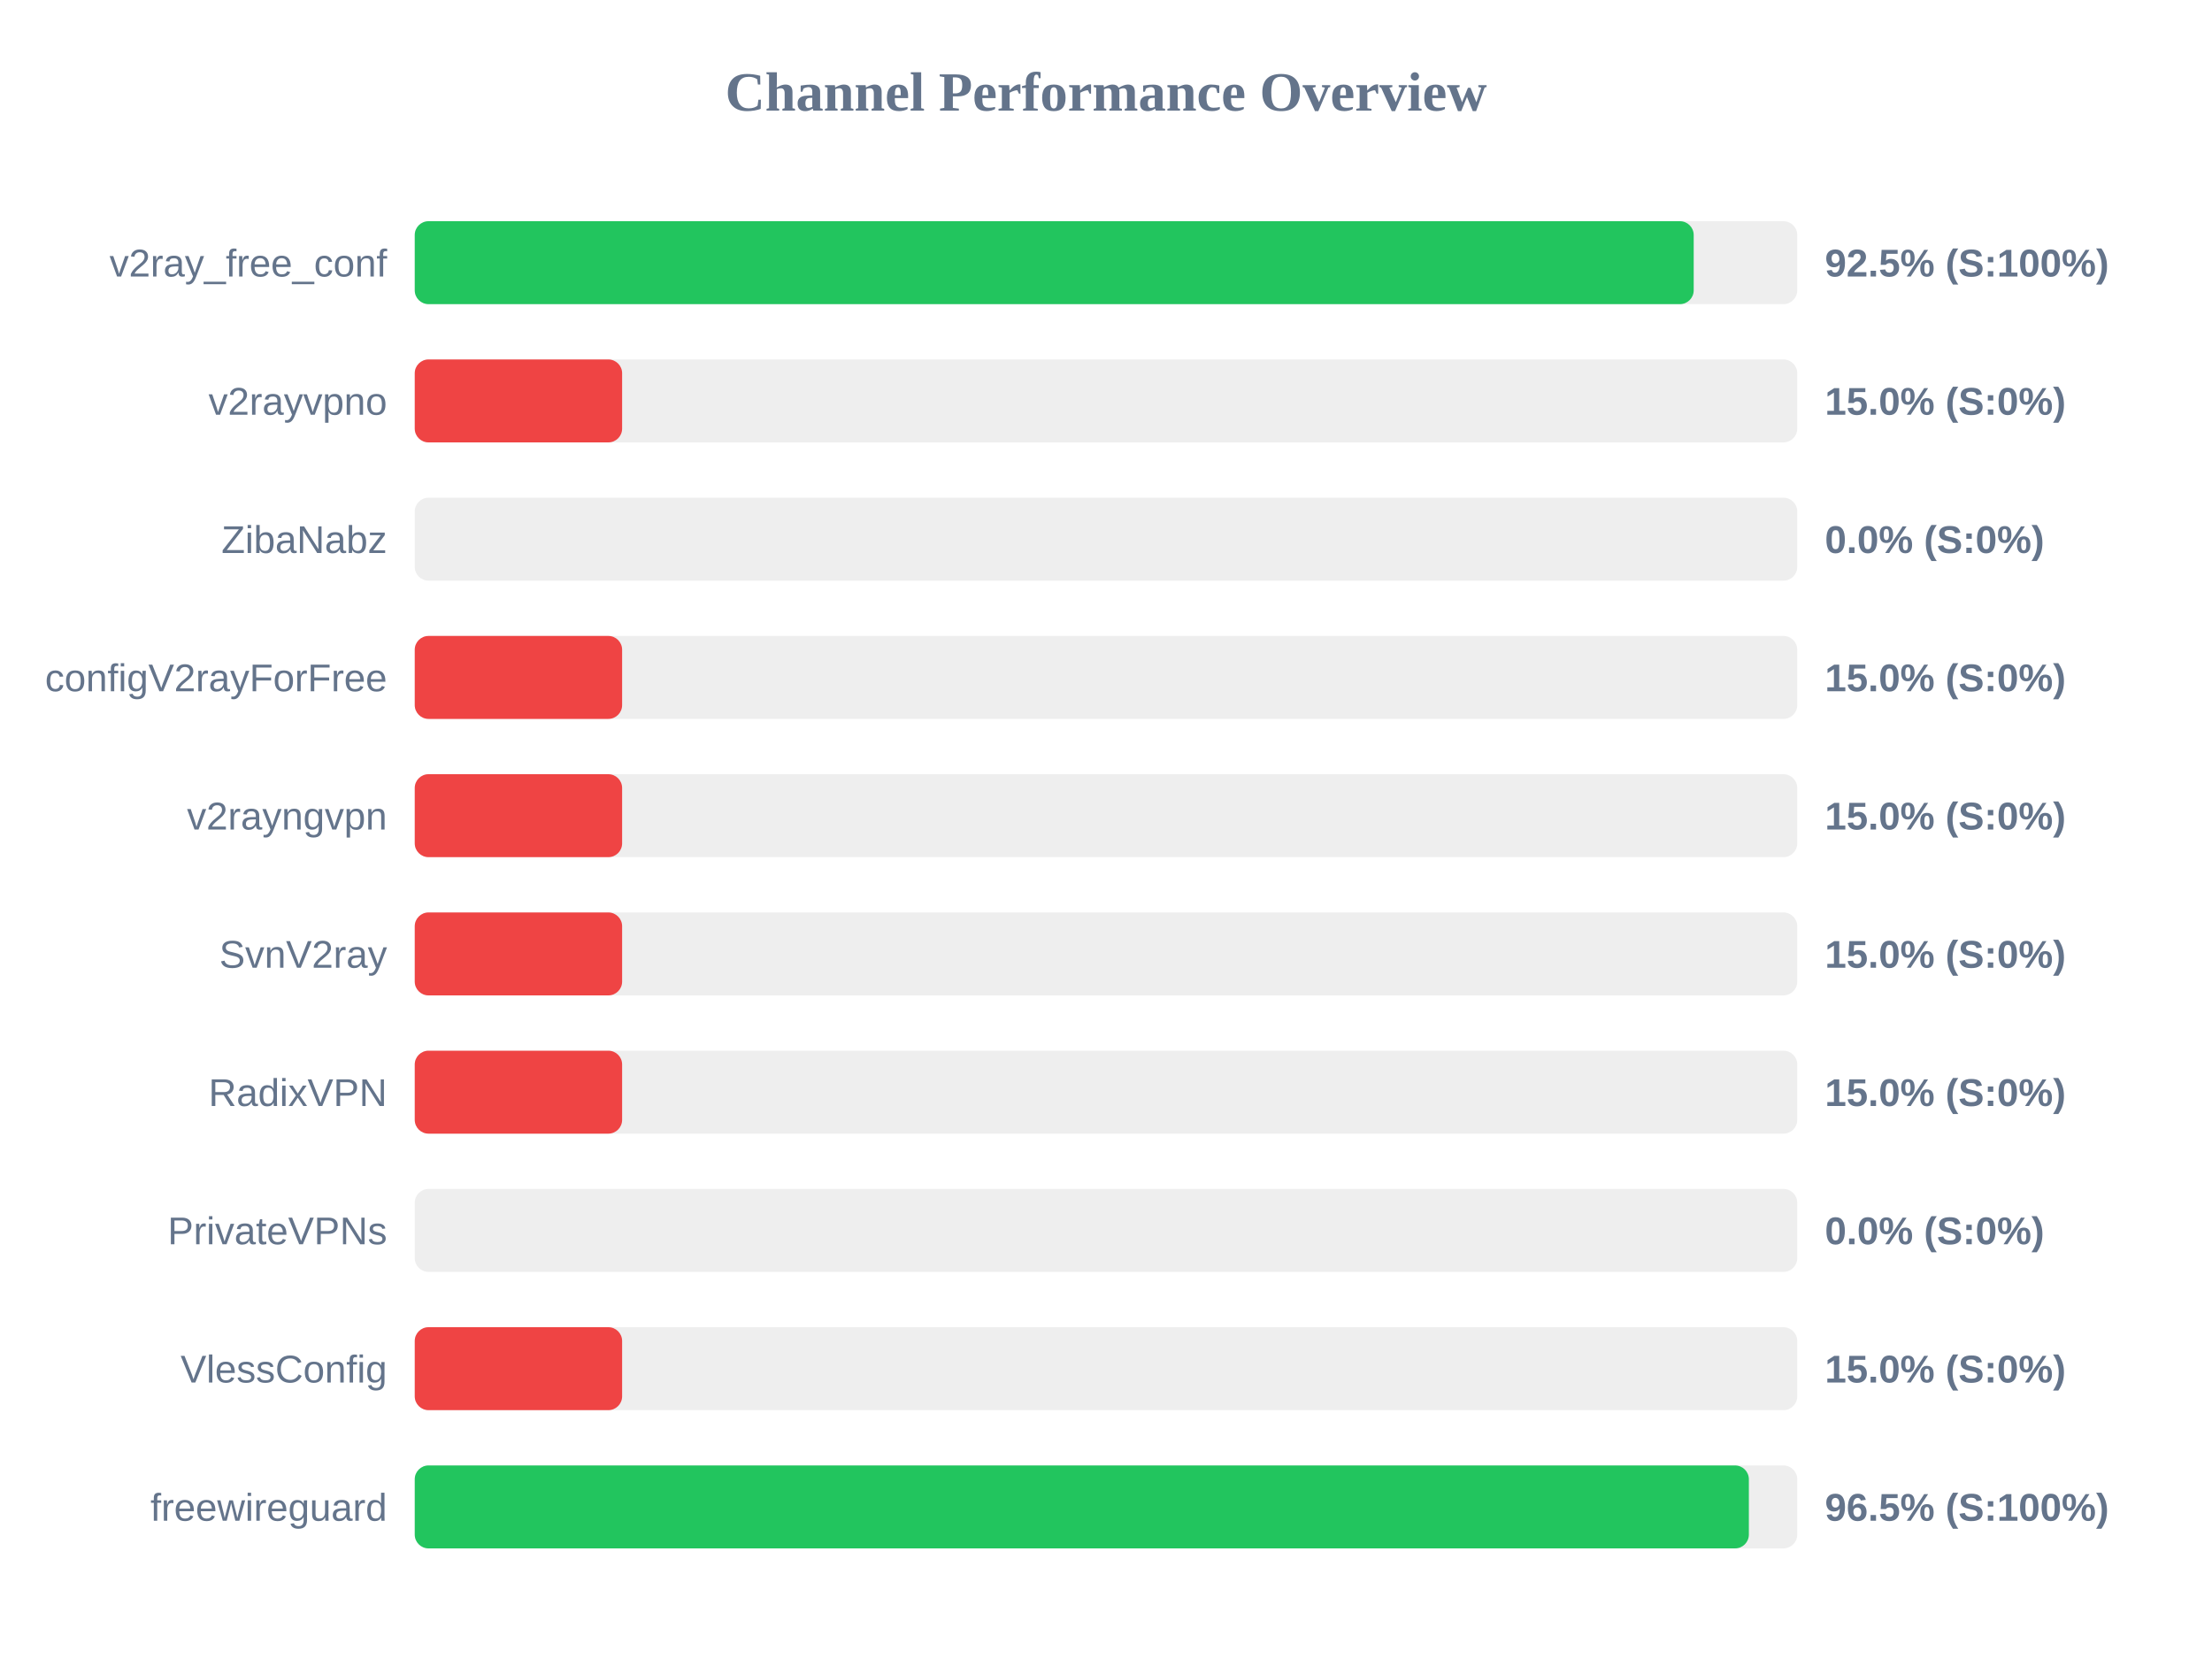
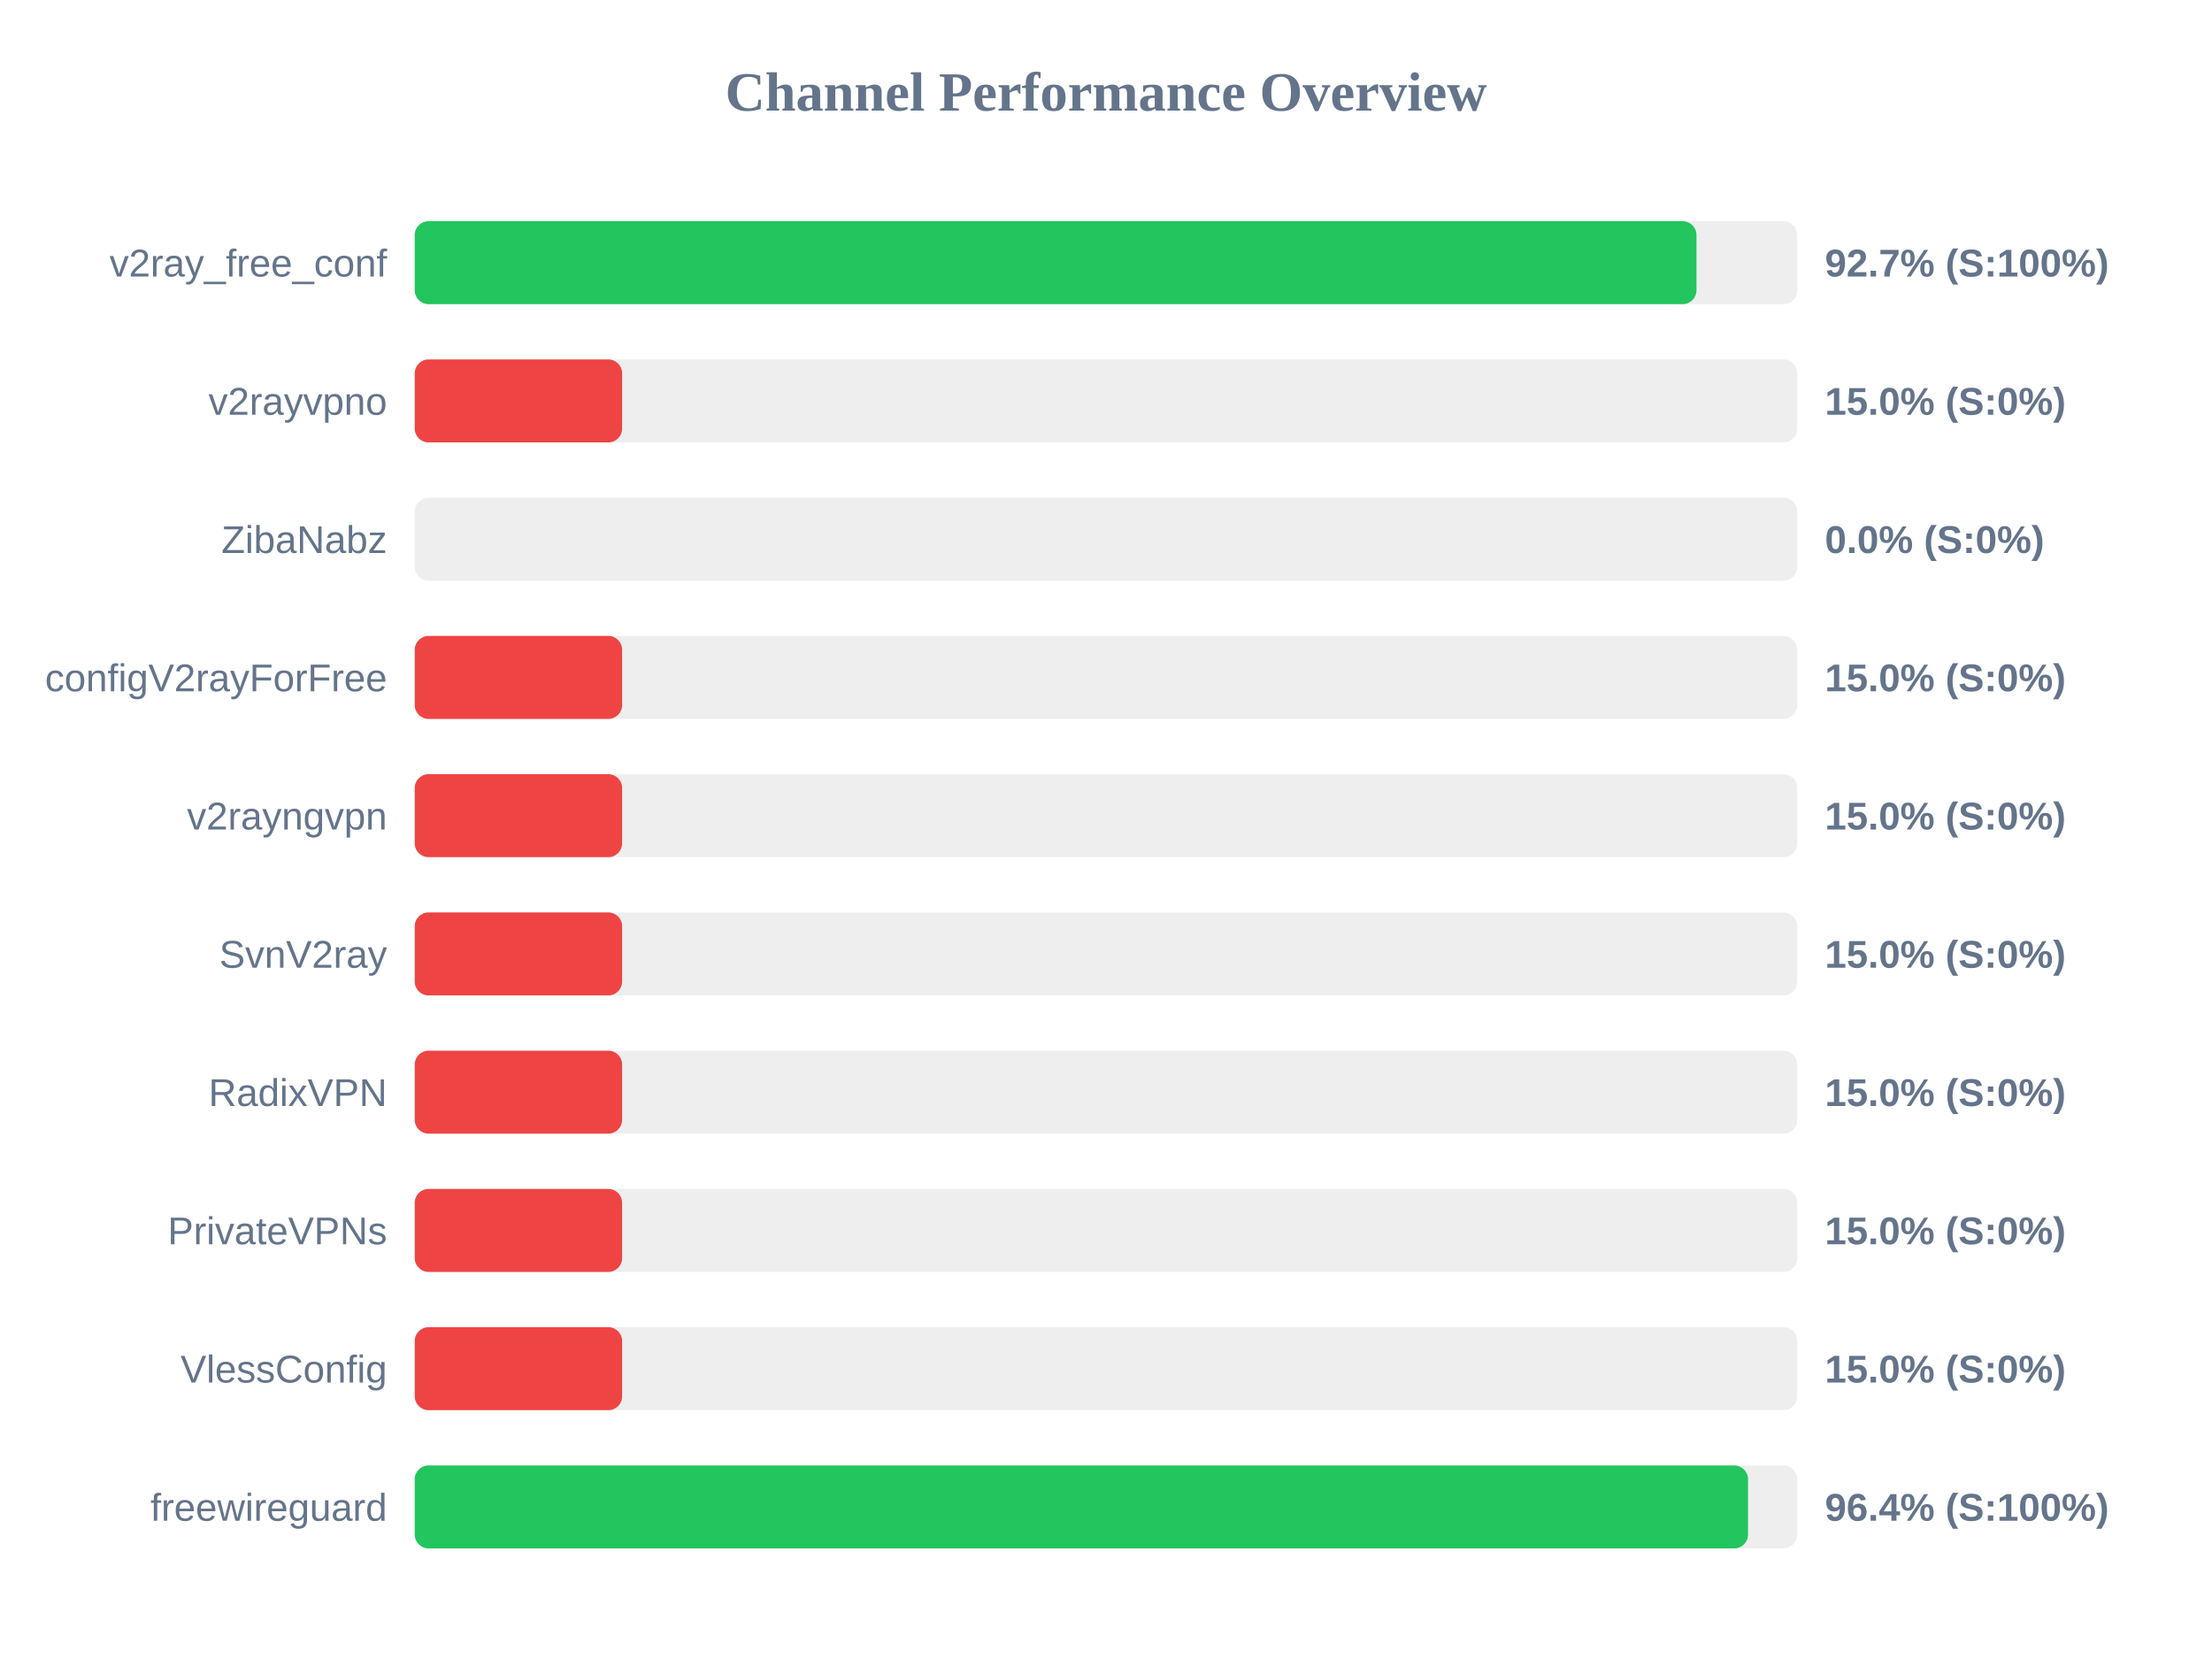
<svg xmlns="http://www.w3.org/2000/svg" width="800" height="600" version="1.1">
  <style>
        .row { font: 14px Arial; fill: #64748b; }
        .score { font: bold 14px Arial; fill: #64748b; }
    </style>
  <text x="400" y="40" text-anchor="middle" font-size="20px" font-weight="bold" fill="#64748b">Channel Performance Overview</text>
  <rect x="150" y="80" width="500" height="30" fill="#eee" rx="5" />
-   <rect x="150" y="80" width="462.55" height="30" fill="#22c55e" rx="5" />
+   <rect x="150" y="80" width="463.55" height="30" fill="#22c55e" rx="5" />
  <text x="140" y="100" text-anchor="end" class="row">v2ray_free_conf</text>
-   <text x="660" y="100" text-anchor="start" class="score">92.5% (S:100%)</text>
+   <text x="660" y="100" text-anchor="start" class="score">92.7% (S:100%)</text>
  <rect x="150" y="130" width="500" height="30" fill="#eee" rx="5" />
  <rect x="150" y="130" width="75.0" height="30" fill="#ef4444" rx="5" />
  <text x="140" y="150" text-anchor="end" class="row">v2rayvpno</text>
  <text x="660" y="150" text-anchor="start" class="score">15.0% (S:0%)</text>
  <rect x="150" y="180" width="500" height="30" fill="#eee" rx="5" />
  <rect x="150" y="180" width="0.0" height="30" fill="#ef4444" rx="5" />
  <text x="140" y="200" text-anchor="end" class="row">ZibaNabz</text>
  <text x="660" y="200" text-anchor="start" class="score">0.0% (S:0%)</text>
  <rect x="150" y="230" width="500" height="30" fill="#eee" rx="5" />
  <rect x="150" y="230" width="75.0" height="30" fill="#ef4444" rx="5" />
  <text x="140" y="250" text-anchor="end" class="row">configV2rayForFree</text>
  <text x="660" y="250" text-anchor="start" class="score">15.0% (S:0%)</text>
  <rect x="150" y="280" width="500" height="30" fill="#eee" rx="5" />
  <rect x="150" y="280" width="75.0" height="30" fill="#ef4444" rx="5" />
  <text x="140" y="300" text-anchor="end" class="row">v2rayngvpn</text>
  <text x="660" y="300" text-anchor="start" class="score">15.0% (S:0%)</text>
  <rect x="150" y="330" width="500" height="30" fill="#eee" rx="5" />
  <rect x="150" y="330" width="75.0" height="30" fill="#ef4444" rx="5" />
  <text x="140" y="350" text-anchor="end" class="row">SvnV2ray</text>
  <text x="660" y="350" text-anchor="start" class="score">15.0% (S:0%)</text>
  <rect x="150" y="380" width="500" height="30" fill="#eee" rx="5" />
  <rect x="150" y="380" width="75.0" height="30" fill="#ef4444" rx="5" />
  <text x="140" y="400" text-anchor="end" class="row">RadixVPN</text>
  <text x="660" y="400" text-anchor="start" class="score">15.0% (S:0%)</text>
  <rect x="150" y="430" width="500" height="30" fill="#eee" rx="5" />
-   <rect x="150" y="430" width="0.0" height="30" fill="#ef4444" rx="5" />
+   <rect x="150" y="430" width="75.0" height="30" fill="#ef4444" rx="5" />
  <text x="140" y="450" text-anchor="end" class="row">PrivateVPNs</text>
-   <text x="660" y="450" text-anchor="start" class="score">0.0% (S:0%)</text>
+   <text x="660" y="450" text-anchor="start" class="score">15.0% (S:0%)</text>
  <rect x="150" y="480" width="500" height="30" fill="#eee" rx="5" />
  <rect x="150" y="480" width="75.0" height="30" fill="#ef4444" rx="5" />
  <text x="140" y="500" text-anchor="end" class="row">VlessConfig</text>
  <text x="660" y="500" text-anchor="start" class="score">15.0% (S:0%)</text>
  <rect x="150" y="530" width="500" height="30" fill="#eee" rx="5" />
-   <rect x="150" y="530" width="482.5" height="30" fill="#22c55e" rx="5" />
+   <rect x="150" y="530" width="482.2" height="30" fill="#22c55e" rx="5" />
  <text x="140" y="550" text-anchor="end" class="row">freewireguard</text>
-   <text x="660" y="550" text-anchor="start" class="score">96.5% (S:100%)</text>
+   <text x="660" y="550" text-anchor="start" class="score">96.4% (S:100%)</text>
</svg>
